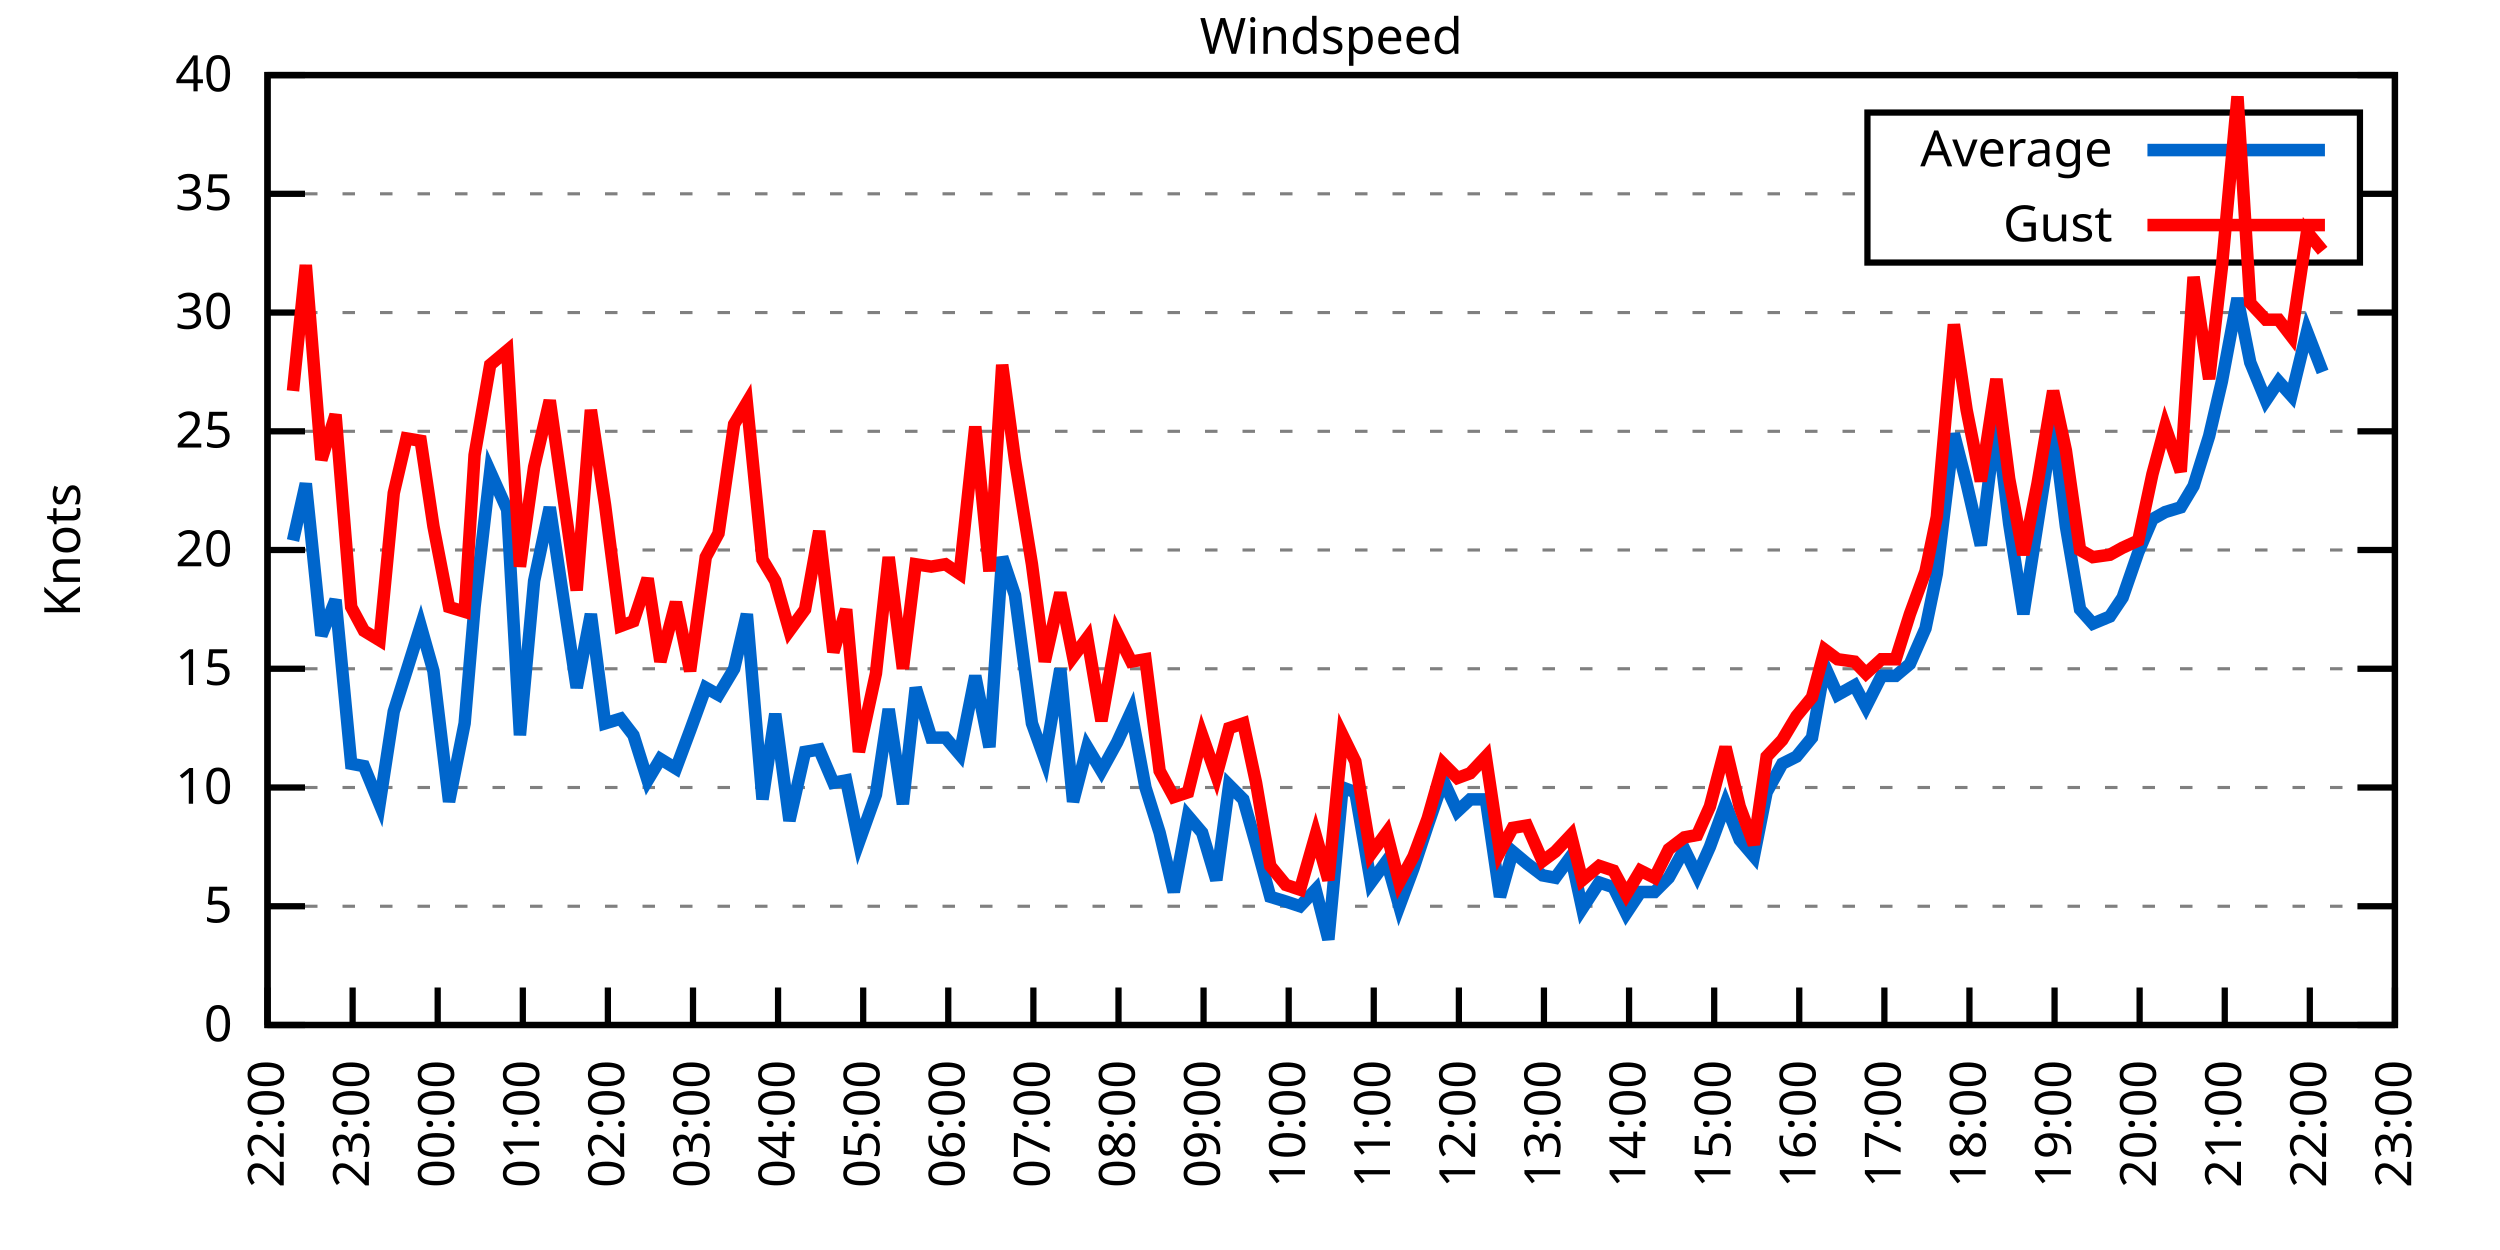
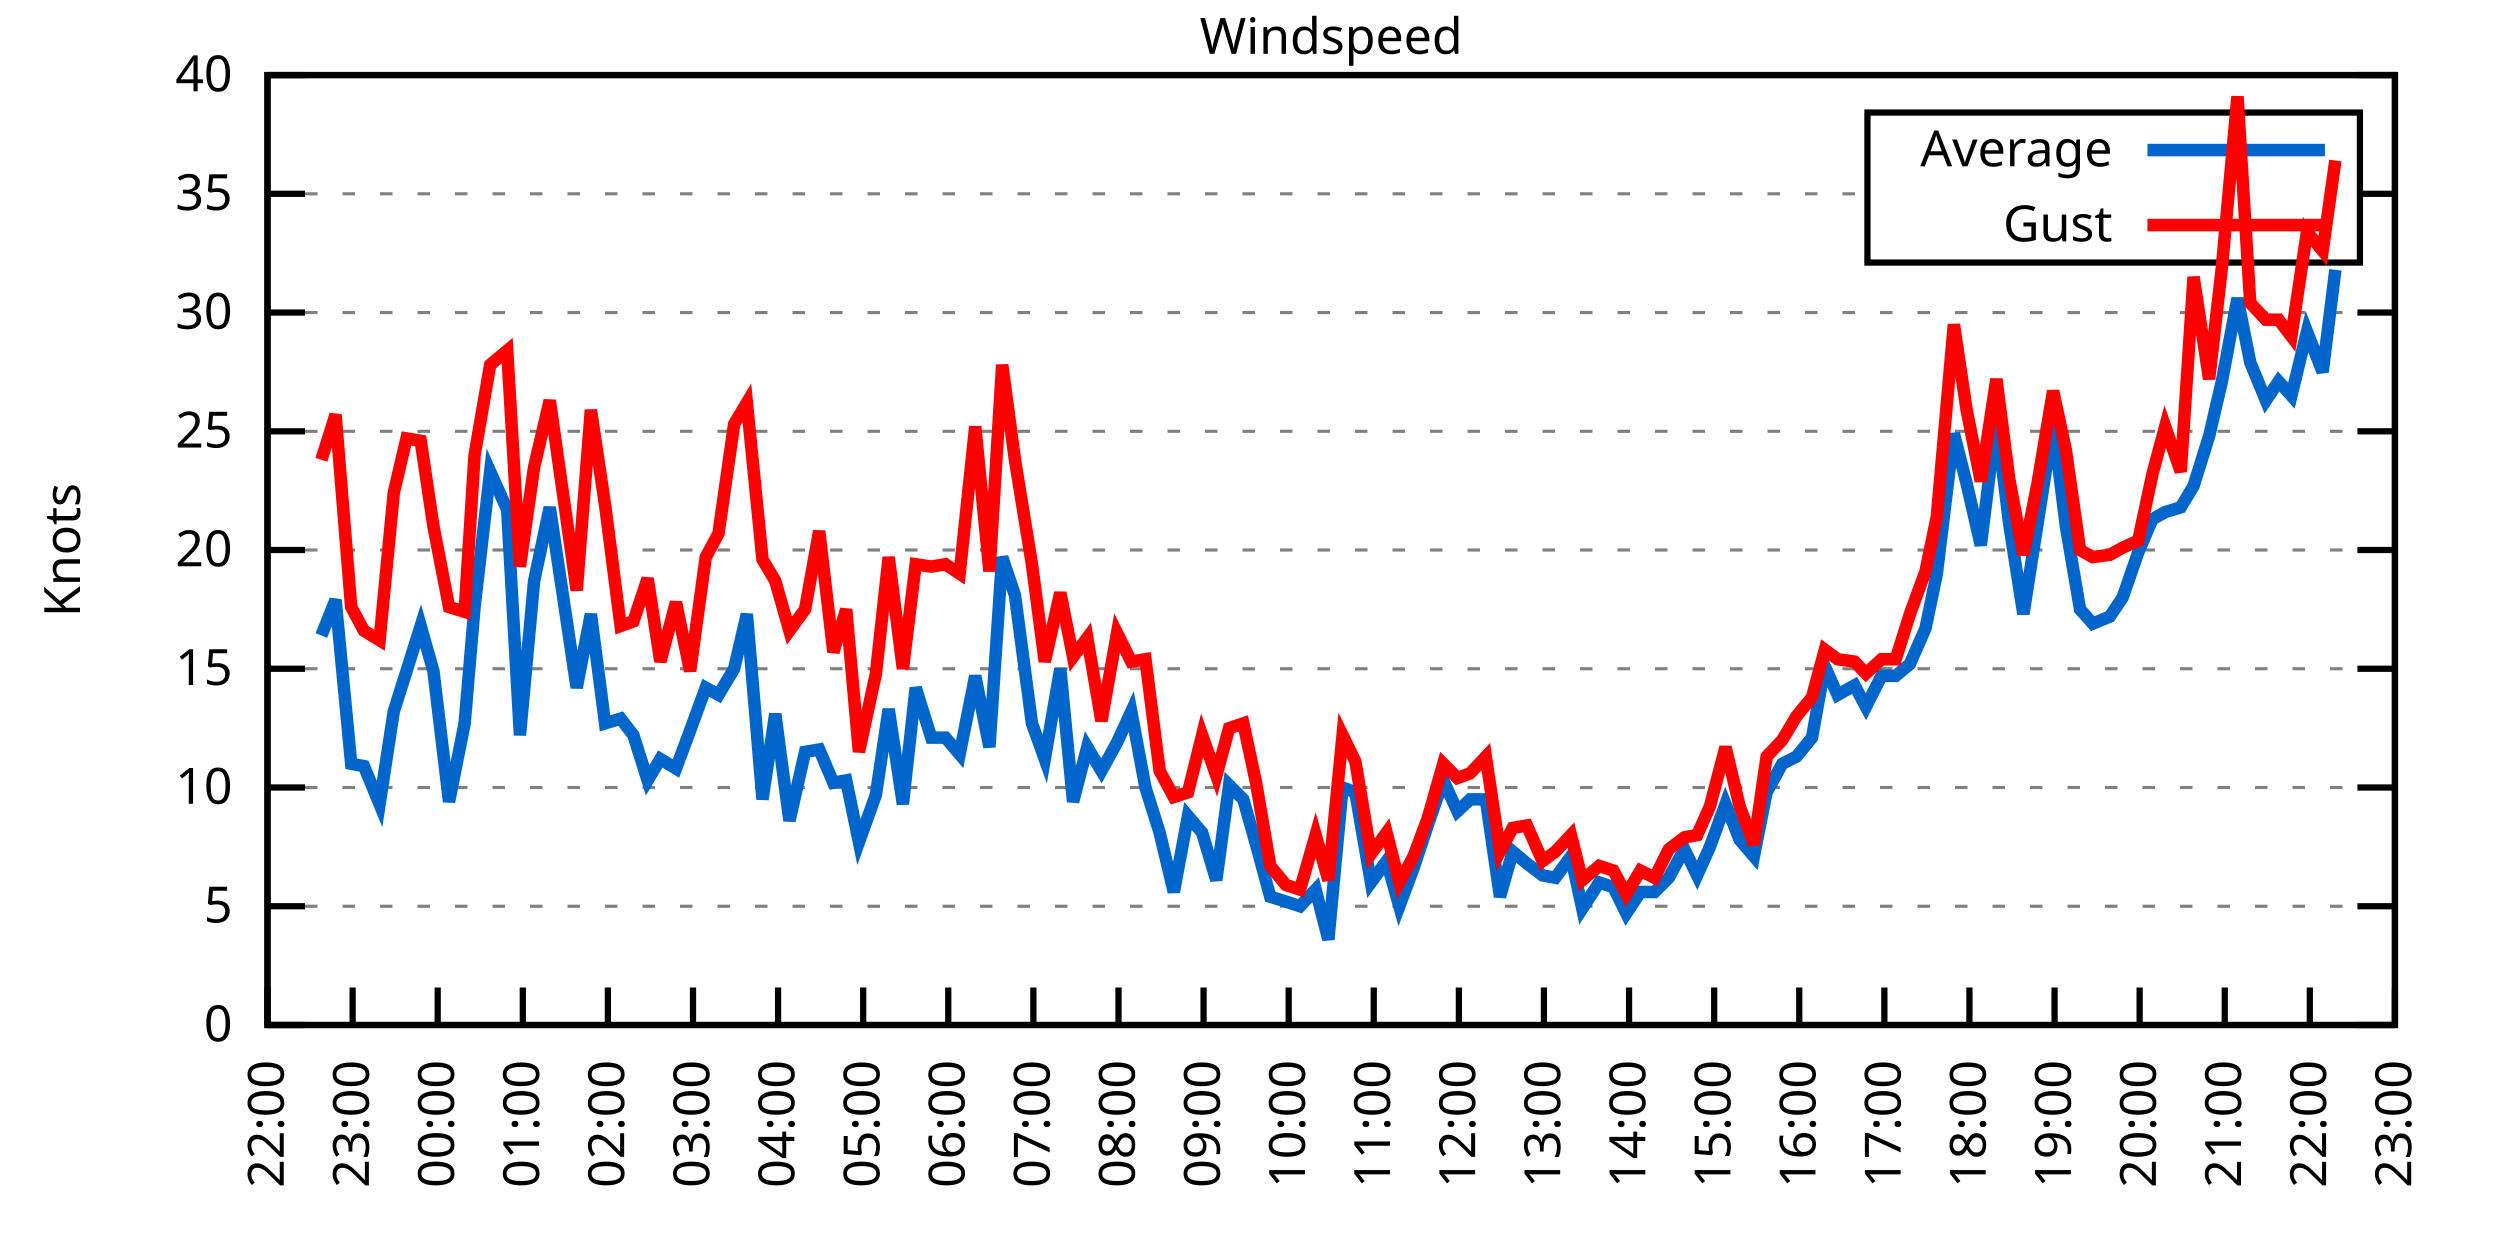
<svg xmlns="http://www.w3.org/2000/svg" xmlns:xlink="http://www.w3.org/1999/xlink" width="400" height="200" viewBox="0 0 400 200">
  <g id="gnuplot_canvas">
    <rect x="0" y="0" width="400" height="200" fill="none" />
    <defs>
      <circle id="gpDot" r="0.5" stroke-width="0.5" stroke="currentColor" />
      <path id="gpPt0" stroke-width="0.333" stroke="currentColor" d="M-1,0 h2 M0,-1 v2" />
      <path id="gpPt1" stroke-width="0.333" stroke="currentColor" d="M-1,-1 L1,1 M1,-1 L-1,1" />
      <path id="gpPt2" stroke-width="0.333" stroke="currentColor" d="M-1,0 L1,0 M0,-1 L0,1 M-1,-1 L1,1 M-1,1 L1,-1" />
      <rect id="gpPt3" stroke-width="0.333" stroke="currentColor" x="-1" y="-1" width="2" height="2" />
      <rect id="gpPt4" stroke-width="0.333" stroke="currentColor" fill="currentColor" x="-1" y="-1" width="2" height="2" />
      <circle id="gpPt5" stroke-width="0.333" stroke="currentColor" cx="0" cy="0" r="1" />
      <use xlink:href="#gpPt5" id="gpPt6" fill="currentColor" stroke="none" />
      <path id="gpPt7" stroke-width="0.333" stroke="currentColor" d="M0,-1.33 L-1.33,0.67 L1.33,0.67 z" />
      <use xlink:href="#gpPt7" id="gpPt8" fill="currentColor" stroke="none" />
      <use xlink:href="#gpPt7" id="gpPt9" stroke="currentColor" transform="rotate(180)" />
      <use xlink:href="#gpPt9" id="gpPt10" fill="currentColor" stroke="none" />
      <use xlink:href="#gpPt3" id="gpPt11" stroke="currentColor" transform="rotate(45)" />
      <use xlink:href="#gpPt11" id="gpPt12" fill="currentColor" stroke="none" />
      <path id="gpPt13" stroke-width="0.333" stroke="currentColor" d="M0,1.330 L1.265,0.411 L0.782,-1.067 L-0.782,-1.076 L-1.265,0.411 z" />
      <use xlink:href="#gpPt13" id="gpPt14" fill="currentColor" stroke="none" />
      <filter id="textbox" filterUnits="objectBoundingBox" x="0" y="0" height="1" width="1">
        <feFlood flood-color="white" flood-opacity="1" result="bgnd" />
        <feComposite in="SourceGraphic" in2="bgnd" operator="atop" />
      </filter>
      <filter id="greybox" filterUnits="objectBoundingBox" x="0" y="0" height="1" width="1">
        <feFlood flood-color="lightgrey" flood-opacity="1" result="grey" />
        <feComposite in="SourceGraphic" in2="grey" operator="atop" />
      </filter>
    </defs>
    <g fill="none" color="white" stroke="currentColor" stroke-width="1.00" stroke-linecap="butt" stroke-linejoin="miter">
</g>
    <g fill="none" color="black" stroke="currentColor" stroke-width="1.00" stroke-linecap="butt" stroke-linejoin="miter">
      <g stroke="none" shape-rendering="crispEdges">
        <polygon fill="rgb(255, 255, 255)" points="42.80,164.00 383.18,164.00 383.18,12.02 42.80,12.02 " />
      </g>
    </g>
    <g fill="none" color="black" stroke="currentColor" stroke-width="1.00" stroke-linecap="butt" stroke-linejoin="miter">
</g>
    <g fill="none" color="black" stroke="black" stroke-width="0.50" stroke-linecap="butt" stroke-linejoin="miter">
</g>
    <g fill="none" color="gray" stroke="currentColor" stroke-width="0.50" stroke-linecap="butt" stroke-linejoin="miter">
      <path stroke="gray" stroke-dasharray="2,4" class="gridline" d="M42.80,164.00 L383.19,164.00  " />
    </g>
    <g fill="none" color="gray" stroke="gray" stroke-width="1.00" stroke-linecap="butt" stroke-linejoin="miter">
</g>
    <g fill="none" color="black" stroke="currentColor" stroke-width="1.00" stroke-linecap="butt" stroke-linejoin="miter">
      <path stroke="black" d="M42.80,164.00 L48.80,164.00 M383.19,164.00 L377.19,164.00  " />
      <g transform="translate(37.20,166.60)" stroke="none" fill="black" font-family="Sans" font-size="8.00" text-anchor="end">
        <text>
          <tspan font-family="Sans"> 0</tspan>
        </text>
      </g>
    </g>
    <g fill="none" color="black" stroke="currentColor" stroke-width="1.00" stroke-linecap="butt" stroke-linejoin="miter">
</g>
    <g fill="none" color="black" stroke="black" stroke-width="0.50" stroke-linecap="butt" stroke-linejoin="miter">
</g>
    <g fill="none" color="gray" stroke="currentColor" stroke-width="0.50" stroke-linecap="butt" stroke-linejoin="miter">
      <path stroke="gray" stroke-dasharray="2,4" class="gridline" d="M42.80,145.00 L383.19,145.00  " />
    </g>
    <g fill="none" color="gray" stroke="gray" stroke-width="1.00" stroke-linecap="butt" stroke-linejoin="miter">
</g>
    <g fill="none" color="black" stroke="currentColor" stroke-width="1.00" stroke-linecap="butt" stroke-linejoin="miter">
      <path stroke="black" d="M42.80,145.00 L48.80,145.00 M383.19,145.00 L377.19,145.00  " />
      <g transform="translate(37.20,147.60)" stroke="none" fill="black" font-family="Sans" font-size="8.00" text-anchor="end">
        <text>
          <tspan font-family="Sans"> 5</tspan>
        </text>
      </g>
    </g>
    <g fill="none" color="black" stroke="currentColor" stroke-width="1.00" stroke-linecap="butt" stroke-linejoin="miter">
</g>
    <g fill="none" color="black" stroke="black" stroke-width="0.50" stroke-linecap="butt" stroke-linejoin="miter">
</g>
    <g fill="none" color="gray" stroke="currentColor" stroke-width="0.50" stroke-linecap="butt" stroke-linejoin="miter">
      <path stroke="gray" stroke-dasharray="2,4" class="gridline" d="M42.80,126.00 L383.19,126.00  " />
    </g>
    <g fill="none" color="gray" stroke="gray" stroke-width="1.00" stroke-linecap="butt" stroke-linejoin="miter">
</g>
    <g fill="none" color="black" stroke="currentColor" stroke-width="1.00" stroke-linecap="butt" stroke-linejoin="miter">
      <path stroke="black" d="M42.80,126.00 L48.80,126.00 M383.19,126.00 L377.19,126.00  " />
      <g transform="translate(37.20,128.60)" stroke="none" fill="black" font-family="Sans" font-size="8.00" text-anchor="end">
        <text>
          <tspan font-family="Sans"> 10</tspan>
        </text>
      </g>
    </g>
    <g fill="none" color="black" stroke="currentColor" stroke-width="1.00" stroke-linecap="butt" stroke-linejoin="miter">
</g>
    <g fill="none" color="black" stroke="black" stroke-width="0.50" stroke-linecap="butt" stroke-linejoin="miter">
</g>
    <g fill="none" color="gray" stroke="currentColor" stroke-width="0.50" stroke-linecap="butt" stroke-linejoin="miter">
      <path stroke="gray" stroke-dasharray="2,4" class="gridline" d="M42.80,107.00 L383.19,107.00  " />
    </g>
    <g fill="none" color="gray" stroke="gray" stroke-width="1.00" stroke-linecap="butt" stroke-linejoin="miter">
</g>
    <g fill="none" color="black" stroke="currentColor" stroke-width="1.00" stroke-linecap="butt" stroke-linejoin="miter">
      <path stroke="black" d="M42.80,107.00 L48.80,107.00 M383.19,107.00 L377.19,107.00  " />
      <g transform="translate(37.20,109.60)" stroke="none" fill="black" font-family="Sans" font-size="8.00" text-anchor="end">
        <text>
          <tspan font-family="Sans"> 15</tspan>
        </text>
      </g>
    </g>
    <g fill="none" color="black" stroke="currentColor" stroke-width="1.00" stroke-linecap="butt" stroke-linejoin="miter">
</g>
    <g fill="none" color="black" stroke="black" stroke-width="0.50" stroke-linecap="butt" stroke-linejoin="miter">
</g>
    <g fill="none" color="gray" stroke="currentColor" stroke-width="0.50" stroke-linecap="butt" stroke-linejoin="miter">
      <path stroke="gray" stroke-dasharray="2,4" class="gridline" d="M42.80,88.00 L383.19,88.00  " />
    </g>
    <g fill="none" color="gray" stroke="gray" stroke-width="1.00" stroke-linecap="butt" stroke-linejoin="miter">
</g>
    <g fill="none" color="black" stroke="currentColor" stroke-width="1.00" stroke-linecap="butt" stroke-linejoin="miter">
      <path stroke="black" d="M42.80,88.00 L48.80,88.00 M383.19,88.00 L377.19,88.00  " />
      <g transform="translate(37.20,90.60)" stroke="none" fill="black" font-family="Sans" font-size="8.00" text-anchor="end">
        <text>
          <tspan font-family="Sans"> 20</tspan>
        </text>
      </g>
    </g>
    <g fill="none" color="black" stroke="currentColor" stroke-width="1.00" stroke-linecap="butt" stroke-linejoin="miter">
</g>
    <g fill="none" color="black" stroke="black" stroke-width="0.50" stroke-linecap="butt" stroke-linejoin="miter">
</g>
    <g fill="none" color="gray" stroke="currentColor" stroke-width="0.50" stroke-linecap="butt" stroke-linejoin="miter">
      <path stroke="gray" stroke-dasharray="2,4" class="gridline" d="M42.80,69.01 L383.19,69.01  " />
    </g>
    <g fill="none" color="gray" stroke="gray" stroke-width="1.00" stroke-linecap="butt" stroke-linejoin="miter">
</g>
    <g fill="none" color="black" stroke="currentColor" stroke-width="1.00" stroke-linecap="butt" stroke-linejoin="miter">
      <path stroke="black" d="M42.80,69.01 L48.80,69.01 M383.19,69.01 L377.19,69.01  " />
      <g transform="translate(37.20,71.61)" stroke="none" fill="black" font-family="Sans" font-size="8.00" text-anchor="end">
        <text>
          <tspan font-family="Sans"> 25</tspan>
        </text>
      </g>
    </g>
    <g fill="none" color="black" stroke="currentColor" stroke-width="1.00" stroke-linecap="butt" stroke-linejoin="miter">
</g>
    <g fill="none" color="black" stroke="black" stroke-width="0.50" stroke-linecap="butt" stroke-linejoin="miter">
</g>
    <g fill="none" color="gray" stroke="currentColor" stroke-width="0.50" stroke-linecap="butt" stroke-linejoin="miter">
      <path stroke="gray" stroke-dasharray="2,4" class="gridline" d="M42.80,50.01 L383.19,50.01  " />
    </g>
    <g fill="none" color="gray" stroke="gray" stroke-width="1.00" stroke-linecap="butt" stroke-linejoin="miter">
</g>
    <g fill="none" color="black" stroke="currentColor" stroke-width="1.00" stroke-linecap="butt" stroke-linejoin="miter">
      <path stroke="black" d="M42.80,50.01 L48.80,50.01 M383.19,50.01 L377.19,50.01  " />
      <g transform="translate(37.20,52.61)" stroke="none" fill="black" font-family="Sans" font-size="8.00" text-anchor="end">
        <text>
          <tspan font-family="Sans"> 30</tspan>
        </text>
      </g>
    </g>
    <g fill="none" color="black" stroke="currentColor" stroke-width="1.00" stroke-linecap="butt" stroke-linejoin="miter">
</g>
    <g fill="none" color="black" stroke="black" stroke-width="0.50" stroke-linecap="butt" stroke-linejoin="miter">
</g>
    <g fill="none" color="gray" stroke="currentColor" stroke-width="0.50" stroke-linecap="butt" stroke-linejoin="miter">
      <path stroke="gray" stroke-dasharray="2,4" class="gridline" d="M42.80,31.01 L298.79,31.01 M377.59,31.01 L383.19,31.01  " />
    </g>
    <g fill="none" color="gray" stroke="gray" stroke-width="1.00" stroke-linecap="butt" stroke-linejoin="miter">
</g>
    <g fill="none" color="black" stroke="currentColor" stroke-width="1.00" stroke-linecap="butt" stroke-linejoin="miter">
      <path stroke="black" d="M42.80,31.01 L48.80,31.01 M383.19,31.01 L377.19,31.01  " />
      <g transform="translate(37.20,33.61)" stroke="none" fill="black" font-family="Sans" font-size="8.00" text-anchor="end">
        <text>
          <tspan font-family="Sans"> 35</tspan>
        </text>
      </g>
    </g>
    <g fill="none" color="black" stroke="currentColor" stroke-width="1.00" stroke-linecap="butt" stroke-linejoin="miter">
</g>
    <g fill="none" color="black" stroke="black" stroke-width="0.50" stroke-linecap="butt" stroke-linejoin="miter">
</g>
    <g fill="none" color="gray" stroke="currentColor" stroke-width="0.50" stroke-linecap="butt" stroke-linejoin="miter">
      <path stroke="gray" stroke-dasharray="2,4" class="gridline" d="M42.80,12.01 L383.19,12.01  " />
    </g>
    <g fill="none" color="gray" stroke="gray" stroke-width="1.00" stroke-linecap="butt" stroke-linejoin="miter">
</g>
    <g fill="none" color="black" stroke="currentColor" stroke-width="1.00" stroke-linecap="butt" stroke-linejoin="miter">
      <path stroke="black" d="M42.80,12.01 L48.80,12.01 M383.19,12.01 L377.19,12.01  " />
      <g transform="translate(37.20,14.61)" stroke="none" fill="black" font-family="Sans" font-size="8.00" text-anchor="end">
        <text>
          <tspan font-family="Sans"> 40</tspan>
        </text>
      </g>
    </g>
    <g fill="none" color="black" stroke="currentColor" stroke-width="1.00" stroke-linecap="butt" stroke-linejoin="miter">
      <path stroke="black" d="M42.80,164.00 L42.80,158.00  " />
      <g transform="translate(45.40,169.60) rotate(270.00)" stroke="none" fill="black" font-family="Sans" font-size="8.00" text-anchor="end">
        <text>
          <tspan font-family="Sans">22:00</tspan>
        </text>
      </g>
    </g>
    <g fill="none" color="black" stroke="currentColor" stroke-width="1.00" stroke-linecap="butt" stroke-linejoin="miter">
      <path stroke="black" d="M56.42,164.00 L56.42,158.00  " />
      <g transform="translate(59.02,169.60) rotate(270.00)" stroke="none" fill="black" font-family="Sans" font-size="8.00" text-anchor="end">
        <text>
          <tspan font-family="Sans">23:00</tspan>
        </text>
      </g>
    </g>
    <g fill="none" color="black" stroke="currentColor" stroke-width="1.00" stroke-linecap="butt" stroke-linejoin="miter">
      <path stroke="black" d="M70.03,164.00 L70.03,158.00  " />
      <g transform="translate(72.63,169.60) rotate(270.00)" stroke="none" fill="black" font-family="Sans" font-size="8.00" text-anchor="end">
        <text>
          <tspan font-family="Sans">00:00</tspan>
        </text>
      </g>
    </g>
    <g fill="none" color="black" stroke="currentColor" stroke-width="1.00" stroke-linecap="butt" stroke-linejoin="miter">
      <path stroke="black" d="M83.65,164.00 L83.65,158.00  " />
      <g transform="translate(86.25,169.60) rotate(270.00)" stroke="none" fill="black" font-family="Sans" font-size="8.00" text-anchor="end">
        <text>
          <tspan font-family="Sans">01:00</tspan>
        </text>
      </g>
    </g>
    <g fill="none" color="black" stroke="currentColor" stroke-width="1.00" stroke-linecap="butt" stroke-linejoin="miter">
      <path stroke="black" d="M97.26,164.00 L97.26,158.00  " />
      <g transform="translate(99.86,169.60) rotate(270.00)" stroke="none" fill="black" font-family="Sans" font-size="8.00" text-anchor="end">
        <text>
          <tspan font-family="Sans">02:00</tspan>
        </text>
      </g>
    </g>
    <g fill="none" color="black" stroke="currentColor" stroke-width="1.00" stroke-linecap="butt" stroke-linejoin="miter">
      <path stroke="black" d="M110.88,164.00 L110.88,158.00  " />
      <g transform="translate(113.48,169.60) rotate(270.00)" stroke="none" fill="black" font-family="Sans" font-size="8.00" text-anchor="end">
        <text>
          <tspan font-family="Sans">03:00</tspan>
        </text>
      </g>
    </g>
    <g fill="none" color="black" stroke="currentColor" stroke-width="1.00" stroke-linecap="butt" stroke-linejoin="miter">
      <path stroke="black" d="M124.49,164.00 L124.49,158.00  " />
      <g transform="translate(127.09,169.60) rotate(270.00)" stroke="none" fill="black" font-family="Sans" font-size="8.00" text-anchor="end">
        <text>
          <tspan font-family="Sans">04:00</tspan>
        </text>
      </g>
    </g>
    <g fill="none" color="black" stroke="currentColor" stroke-width="1.00" stroke-linecap="butt" stroke-linejoin="miter">
      <path stroke="black" d="M138.11,164.00 L138.11,158.00  " />
      <g transform="translate(140.71,169.60) rotate(270.00)" stroke="none" fill="black" font-family="Sans" font-size="8.00" text-anchor="end">
        <text>
          <tspan font-family="Sans">05:00</tspan>
        </text>
      </g>
    </g>
    <g fill="none" color="black" stroke="currentColor" stroke-width="1.00" stroke-linecap="butt" stroke-linejoin="miter">
      <path stroke="black" d="M151.72,164.00 L151.72,158.00  " />
      <g transform="translate(154.32,169.60) rotate(270.00)" stroke="none" fill="black" font-family="Sans" font-size="8.00" text-anchor="end">
        <text>
          <tspan font-family="Sans">06:00</tspan>
        </text>
      </g>
    </g>
    <g fill="none" color="black" stroke="currentColor" stroke-width="1.00" stroke-linecap="butt" stroke-linejoin="miter">
      <path stroke="black" d="M165.34,164.00 L165.34,158.00  " />
      <g transform="translate(167.94,169.60) rotate(270.00)" stroke="none" fill="black" font-family="Sans" font-size="8.00" text-anchor="end">
        <text>
          <tspan font-family="Sans">07:00</tspan>
        </text>
      </g>
    </g>
    <g fill="none" color="black" stroke="currentColor" stroke-width="1.00" stroke-linecap="butt" stroke-linejoin="miter">
      <path stroke="black" d="M178.96,164.00 L178.96,158.00  " />
      <g transform="translate(181.56,169.60) rotate(270.00)" stroke="none" fill="black" font-family="Sans" font-size="8.00" text-anchor="end">
        <text>
          <tspan font-family="Sans">08:00</tspan>
        </text>
      </g>
    </g>
    <g fill="none" color="black" stroke="currentColor" stroke-width="1.00" stroke-linecap="butt" stroke-linejoin="miter">
      <path stroke="black" d="M192.57,164.00 L192.57,158.00  " />
      <g transform="translate(195.17,169.60) rotate(270.00)" stroke="none" fill="black" font-family="Sans" font-size="8.00" text-anchor="end">
        <text>
          <tspan font-family="Sans">09:00</tspan>
        </text>
      </g>
    </g>
    <g fill="none" color="black" stroke="currentColor" stroke-width="1.00" stroke-linecap="butt" stroke-linejoin="miter">
      <path stroke="black" d="M206.19,164.00 L206.19,158.00  " />
      <g transform="translate(208.79,169.60) rotate(270.00)" stroke="none" fill="black" font-family="Sans" font-size="8.00" text-anchor="end">
        <text>
          <tspan font-family="Sans">10:00</tspan>
        </text>
      </g>
    </g>
    <g fill="none" color="black" stroke="currentColor" stroke-width="1.00" stroke-linecap="butt" stroke-linejoin="miter">
      <path stroke="black" d="M219.80,164.00 L219.80,158.00  " />
      <g transform="translate(222.40,169.60) rotate(270.00)" stroke="none" fill="black" font-family="Sans" font-size="8.00" text-anchor="end">
        <text>
          <tspan font-family="Sans">11:00</tspan>
        </text>
      </g>
    </g>
    <g fill="none" color="black" stroke="currentColor" stroke-width="1.00" stroke-linecap="butt" stroke-linejoin="miter">
      <path stroke="black" d="M233.42,164.00 L233.42,158.00  " />
      <g transform="translate(236.02,169.60) rotate(270.00)" stroke="none" fill="black" font-family="Sans" font-size="8.00" text-anchor="end">
        <text>
          <tspan font-family="Sans">12:00</tspan>
        </text>
      </g>
    </g>
    <g fill="none" color="black" stroke="currentColor" stroke-width="1.00" stroke-linecap="butt" stroke-linejoin="miter">
      <path stroke="black" d="M247.03,164.00 L247.03,158.00  " />
      <g transform="translate(249.63,169.60) rotate(270.00)" stroke="none" fill="black" font-family="Sans" font-size="8.00" text-anchor="end">
        <text>
          <tspan font-family="Sans">13:00</tspan>
        </text>
      </g>
    </g>
    <g fill="none" color="black" stroke="currentColor" stroke-width="1.00" stroke-linecap="butt" stroke-linejoin="miter">
      <path stroke="black" d="M260.65,164.00 L260.65,158.00  " />
      <g transform="translate(263.25,169.60) rotate(270.00)" stroke="none" fill="black" font-family="Sans" font-size="8.00" text-anchor="end">
        <text>
          <tspan font-family="Sans">14:00</tspan>
        </text>
      </g>
    </g>
    <g fill="none" color="black" stroke="currentColor" stroke-width="1.00" stroke-linecap="butt" stroke-linejoin="miter">
      <path stroke="black" d="M274.27,164.00 L274.27,158.00  " />
      <g transform="translate(276.87,169.60) rotate(270.00)" stroke="none" fill="black" font-family="Sans" font-size="8.00" text-anchor="end">
        <text>
          <tspan font-family="Sans">15:00</tspan>
        </text>
      </g>
    </g>
    <g fill="none" color="black" stroke="currentColor" stroke-width="1.00" stroke-linecap="butt" stroke-linejoin="miter">
      <path stroke="black" d="M287.88,164.00 L287.88,158.00  " />
      <g transform="translate(290.48,169.60) rotate(270.00)" stroke="none" fill="black" font-family="Sans" font-size="8.00" text-anchor="end">
        <text>
          <tspan font-family="Sans">16:00</tspan>
        </text>
      </g>
    </g>
    <g fill="none" color="black" stroke="currentColor" stroke-width="1.00" stroke-linecap="butt" stroke-linejoin="miter">
      <path stroke="black" d="M301.50,164.00 L301.50,158.00  " />
      <g transform="translate(304.10,169.60) rotate(270.00)" stroke="none" fill="black" font-family="Sans" font-size="8.00" text-anchor="end">
        <text>
          <tspan font-family="Sans">17:00</tspan>
        </text>
      </g>
    </g>
    <g fill="none" color="black" stroke="currentColor" stroke-width="1.00" stroke-linecap="butt" stroke-linejoin="miter">
      <path stroke="black" d="M315.11,164.00 L315.11,158.00  " />
      <g transform="translate(317.71,169.60) rotate(270.00)" stroke="none" fill="black" font-family="Sans" font-size="8.00" text-anchor="end">
        <text>
          <tspan font-family="Sans">18:00</tspan>
        </text>
      </g>
    </g>
    <g fill="none" color="black" stroke="currentColor" stroke-width="1.00" stroke-linecap="butt" stroke-linejoin="miter">
      <path stroke="black" d="M328.73,164.00 L328.73,158.00  " />
      <g transform="translate(331.33,169.60) rotate(270.00)" stroke="none" fill="black" font-family="Sans" font-size="8.00" text-anchor="end">
        <text>
          <tspan font-family="Sans">19:00</tspan>
        </text>
      </g>
    </g>
    <g fill="none" color="black" stroke="currentColor" stroke-width="1.00" stroke-linecap="butt" stroke-linejoin="miter">
      <path stroke="black" d="M342.34,164.00 L342.34,158.00  " />
      <g transform="translate(344.94,169.60) rotate(270.00)" stroke="none" fill="black" font-family="Sans" font-size="8.00" text-anchor="end">
        <text>
          <tspan font-family="Sans">20:00</tspan>
        </text>
      </g>
    </g>
    <g fill="none" color="black" stroke="currentColor" stroke-width="1.00" stroke-linecap="butt" stroke-linejoin="miter">
      <path stroke="black" d="M355.96,164.00 L355.96,158.00  " />
      <g transform="translate(358.56,169.60) rotate(270.00)" stroke="none" fill="black" font-family="Sans" font-size="8.00" text-anchor="end">
        <text>
          <tspan font-family="Sans">21:00</tspan>
        </text>
      </g>
    </g>
    <g fill="none" color="black" stroke="currentColor" stroke-width="1.00" stroke-linecap="butt" stroke-linejoin="miter">
      <path stroke="black" d="M369.57,164.00 L369.57,158.00  " />
      <g transform="translate(372.17,169.60) rotate(270.00)" stroke="none" fill="black" font-family="Sans" font-size="8.00" text-anchor="end">
        <text>
          <tspan font-family="Sans">22:00</tspan>
        </text>
      </g>
    </g>
    <g fill="none" color="black" stroke="currentColor" stroke-width="1.00" stroke-linecap="butt" stroke-linejoin="miter">
      <path stroke="black" d="M383.19,164.00 L383.19,158.00  " />
      <g transform="translate(385.79,169.60) rotate(270.00)" stroke="none" fill="black" font-family="Sans" font-size="8.00" text-anchor="end">
        <text>
          <tspan font-family="Sans">23:00</tspan>
        </text>
      </g>
    </g>
    <g fill="none" color="black" stroke="currentColor" stroke-width="1.00" stroke-linecap="butt" stroke-linejoin="miter">
</g>
    <g fill="none" color="black" stroke="currentColor" stroke-width="1.00" stroke-linecap="butt" stroke-linejoin="miter">
      <path stroke="black" d="M42.80,12.01 L42.80,164.00 L383.19,164.00 L383.19,12.01 L42.80,12.01 Z  " />
    </g>
    <g fill="none" color="black" stroke="currentColor" stroke-width="1.00" stroke-linecap="butt" stroke-linejoin="miter">
</g>
    <g fill="none" color="black" stroke="currentColor" stroke-width="1.00" stroke-linecap="butt" stroke-linejoin="miter">
      <path stroke="black" d="M298.79,42.01 L298.79,18.01 L377.59,18.01 L377.59,42.01 L298.79,42.01 Z  " />
    </g>
    <g id="Windspeed_plot_1">
      <g fill="none" color="white" stroke="black" stroke-width="2.00" stroke-linecap="butt" stroke-linejoin="miter">
</g>
      <g fill="none" color="black" stroke="currentColor" stroke-width="2.00" stroke-linecap="butt" stroke-linejoin="miter">
        <g transform="translate(337.99,26.61)" stroke="none" fill="black" font-family="Sans" font-size="8.00" text-anchor="end">
          <text>
            <tspan font-family="Sans">Average</tspan>
          </text>
        </g>
      </g>
      <g fill="none" color="black" stroke="currentColor" stroke-width="2.00" stroke-linecap="butt" stroke-linejoin="miter">
-         <path stroke="rgb(  0, 102, 204)" d="M343.59,24.01 L371.99,24.01 M46.88,86.49 L48.93,77.37 L51.42,101.68 L53.69,95.98 L56.19,122.20 L58.23,122.58   L60.73,128.66 L63.00,113.84 L65.04,107.38 L67.31,100.16 L69.35,107.38 L71.85,128.28 L74.34,115.74 L75.93,97.12   L78.43,75.47 L81.15,81.55 L83.19,117.64 L85.46,92.94 L87.96,81.17 L92.27,110.04 L94.54,98.26 L96.81,115.74   L99.30,114.98 L101.35,117.64 L103.62,124.86 L105.66,121.44 L108.15,122.96 L110.42,116.88 L112.92,110.04 L114.96,111.18   L117.46,107.00 L119.50,98.26 L122.00,127.90 L124.04,114.22 L126.31,131.32 L128.81,120.30 L131.07,119.92 L133.34,125.24   L135.39,124.86 L137.43,134.74 L140.15,127.14 L142.19,113.46 L144.46,128.66 L146.51,110.04 L149.00,118.02 L151.27,118.02   L153.54,120.68 L156.04,108.14 L158.31,119.54 L160.35,89.14 L162.39,95.22 L165.11,115.74 L167.16,121.44 L169.65,107.00   L171.69,128.28 L173.96,119.54 L176.23,123.34 L178.73,118.78 L181.00,113.84 L183.27,126.00 L185.54,133.22 L187.81,142.72   L190.08,130.56 L192.34,133.22 L194.61,140.82 L196.66,125.62 L198.93,127.90 L200.97,135.12 L203.24,143.48 L205.73,144.24   L208.00,145.00 L210.50,142.34 L212.54,150.32 L214.81,126.00 L216.85,126.76 L219.35,141.20 L221.85,137.78 L223.89,145.00   L226.16,138.92 L228.43,132.08 L230.92,124.86 L233.19,129.80 L235.23,127.90 L237.73,127.90 L240.00,143.48 L242.04,136.26   L244.31,138.16 L246.81,140.06 L248.85,140.44 L251.35,137.02 L253.16,145.38 L255.88,141.20 L258.15,141.96 L260.20,146.14   L262.47,142.72 L264.73,142.72 L267.00,140.44 L269.50,135.88 L271.54,140.06 L273.58,135.50 L276.08,128.66 L278.35,134.36   L280.62,137.02 L282.66,126.76 L285.16,122.20 L287.43,121.06 L289.92,118.02 L291.97,106.62 L294.01,111.18 L296.73,109.66   L298.55,113.08 L301.04,108.14 L303.31,108.14 L305.58,106.24 L308.08,100.54 L309.89,91.80 L312.62,69.39 L314.66,77.37   L316.93,87.25 L319.42,67.11 L321.47,83.83 L323.74,98.26 L326.00,83.83 L328.50,67.87 L330.54,84.21 L332.81,97.50   L334.85,99.78 L337.58,98.64 L339.62,95.60 L342.12,88.38 L344.39,83.07 L346.43,81.93 L348.92,81.17 L350.97,77.75   L353.46,69.77 L355.50,61.03 L358.00,47.73 L360.04,57.99 L362.54,64.07 L364.58,61.03 L366.62,63.31 L369.12,53.05   L371.62,59.51  " />
+         <path stroke="rgb(  0, 102, 204)" d="M343.59,24.01 L371.99,24.01 M51.42,101.68 L53.69,95.98 L56.19,122.20 L58.23,122.58 L60.73,128.66 L63.00,113.84   L65.04,107.38 L67.31,100.16 L69.35,107.38 L71.85,128.28 L74.34,115.74 L75.93,97.12 L78.43,75.47 L81.15,81.55   L83.19,117.64 L85.46,92.94 L87.96,81.17 L92.27,110.04 L94.54,98.26 L96.81,115.74 L99.30,114.98 L101.35,117.64   L103.62,124.86 L105.66,121.44 L108.15,122.96 L110.42,116.88 L112.92,110.04 L114.96,111.18 L117.46,107.00 L119.50,98.26   L122.00,127.90 L124.04,114.22 L126.31,131.32 L128.81,120.30 L131.07,119.92 L133.34,125.24 L135.39,124.86 L137.43,134.74   L140.15,127.14 L142.19,113.46 L144.46,128.66 L146.51,110.04 L149.00,118.02 L151.27,118.02 L153.54,120.68 L156.04,108.14   L158.31,119.54 L160.35,89.14 L162.39,95.22 L165.11,115.74 L167.16,121.44 L169.65,107.00 L171.69,128.28 L173.96,119.54   L176.23,123.34 L178.73,118.78 L181.00,113.84 L183.27,126.00 L185.54,133.22 L187.81,142.72 L190.08,130.56 L192.34,133.22   L194.61,140.82 L196.66,125.62 L198.93,127.90 L200.97,135.12 L203.24,143.48 L205.73,144.24 L208.00,145.00 L210.50,142.34   L212.54,150.32 L214.81,126.00 L216.85,126.76 L219.35,141.20 L221.85,137.78 L223.89,145.00 L226.16,138.92 L228.43,132.08   L230.92,124.86 L233.19,129.80 L235.23,127.90 L237.73,127.90 L240.00,143.48 L242.04,136.26 L244.31,138.16 L246.81,140.06   L248.85,140.44 L251.35,137.02 L253.16,145.38 L255.88,141.20 L258.15,141.96 L260.20,146.14 L262.47,142.72 L264.73,142.72   L267.00,140.44 L269.50,135.88 L271.54,140.06 L273.58,135.50 L276.08,128.66 L278.35,134.36 L280.62,137.02 L282.66,126.76   L285.16,122.20 L287.43,121.06 L289.92,118.02 L291.97,106.62 L294.01,111.18 L296.73,109.66 L298.55,113.08 L301.04,108.14   L303.31,108.14 L305.58,106.24 L308.08,100.54 L309.89,91.80 L312.62,69.39 L314.66,77.37 L316.93,87.25 L319.42,67.11   L321.47,83.83 L323.74,98.26 L326.00,83.83 L328.50,67.87 L330.54,84.21 L332.81,97.50 L334.85,99.78 L337.58,98.64   L339.62,95.60 L342.12,88.38 L344.39,83.07 L346.43,81.93 L348.92,81.17 L350.97,77.75 L353.46,69.77 L355.50,61.03   L358.00,47.73 L360.04,57.99 L362.54,64.07 L364.58,61.03 L366.62,63.31 L369.12,53.05 L371.62,59.51 L373.66,43.17    " />
      </g>
    </g>
    <g id="Windspeed_plot_2">
      <g fill="none" color="black" stroke="currentColor" stroke-width="2.00" stroke-linecap="butt" stroke-linejoin="miter">
        <g transform="translate(337.99,38.61)" stroke="none" fill="black" font-family="Sans" font-size="8.00" text-anchor="end">
          <text>
            <tspan font-family="Sans">Gust</tspan>
          </text>
        </g>
      </g>
      <g fill="none" color="black" stroke="currentColor" stroke-width="2.00" stroke-linecap="butt" stroke-linejoin="miter">
-         <path stroke="rgb(255,   0,   0)" d="M343.59,36.01 L371.99,36.01 M46.88,62.55 L48.93,42.41 L51.42,73.57 L53.69,66.35 L56.19,97.12 L58.23,100.92   L60.73,102.44 L63.00,78.89 L65.04,70.15 L67.31,70.53 L69.35,84.21 L71.85,97.12 L74.34,97.88 L75.93,72.81   L78.43,58.37 L81.15,56.09 L83.19,90.66 L85.46,74.71 L87.96,64.07 L92.27,94.46 L94.54,65.59 L96.81,80.79   L99.30,100.16 L101.35,99.40 L103.62,92.56 L105.66,105.86 L108.15,96.36 L110.42,107.38 L112.92,89.14 L114.96,85.35   L117.46,67.87 L119.50,64.45 L122.00,89.52 L124.04,92.94 L126.31,100.92 L128.81,97.50 L131.07,84.97 L133.34,104.34   L135.39,97.50 L137.43,120.30 L140.15,107.76 L142.19,89.14 L144.46,107.00 L146.51,90.28 L149.00,90.66 L151.27,90.28   L153.54,91.80 L156.04,68.25 L158.31,91.42 L160.35,58.37 L162.39,73.57 L165.11,90.28 L167.16,105.86 L169.65,94.84   L171.69,105.10 L173.96,102.06 L176.23,115.36 L178.73,101.30 L181.00,105.86 L183.27,105.48 L185.54,123.34 L187.81,127.52   L190.08,126.76 L192.34,117.64 L194.61,124.10 L196.66,116.50 L198.93,115.74 L200.97,125.24 L203.24,138.54 L205.73,141.58   L208.00,142.34 L210.50,133.60 L212.54,140.82 L214.81,117.64 L216.85,121.82 L219.35,136.64 L221.85,133.22 L223.89,141.20   L226.16,137.02 L228.43,130.94 L230.92,122.20 L233.19,124.48 L235.23,123.72 L237.73,121.06 L240.00,136.26 L242.04,132.46   L244.31,132.08 L246.81,137.78 L248.85,136.26 L251.35,133.60 L253.16,140.82 L255.88,138.54 L258.15,139.30 L260.20,143.10   L262.47,139.30 L264.73,140.44 L267.00,135.88 L269.50,133.98 L271.54,133.60 L273.58,129.04 L276.08,119.54 L278.35,129.04   L280.62,135.12 L282.66,121.06 L285.16,118.40 L287.43,114.60 L289.92,111.56 L291.97,103.96 L294.01,105.48 L296.73,105.86   L298.55,107.76 L301.04,105.48 L303.31,105.48 L305.58,98.26 L308.08,91.42 L309.89,82.69 L312.62,51.91 L314.66,65.59   L316.93,76.99 L319.42,60.65 L321.47,76.61 L323.74,88.76 L326.00,77.37 L328.50,62.55 L330.54,72.05 L332.81,88.00   L334.85,89.14 L337.58,88.76 L339.62,87.63 L342.12,86.49 L344.39,75.85 L346.43,68.25 L348.92,75.47 L350.97,44.31   L353.46,60.65 L355.50,42.79 L358.00,15.43 L360.04,48.49 L362.54,51.15 L364.58,51.15 L366.62,53.81 L369.12,37.09   L371.62,40.13  " />
+         <path stroke="rgb(255,   0,   0)" d="M343.59,36.01 L371.99,36.01 M51.42,73.57 L53.69,66.35 L56.19,97.12 L58.23,100.92 L60.73,102.44 L63.00,78.89   L65.04,70.15 L67.31,70.53 L69.35,84.21 L71.85,97.12 L74.34,97.88 L75.93,72.81 L78.43,58.37 L81.15,56.09   L83.19,90.66 L85.46,74.71 L87.96,64.07 L92.27,94.46 L94.54,65.59 L96.81,80.79 L99.30,100.16 L101.35,99.40   L103.62,92.56 L105.66,105.86 L108.15,96.36 L110.42,107.38 L112.92,89.14 L114.96,85.35 L117.46,67.87 L119.50,64.45   L122.00,89.52 L124.04,92.94 L126.31,100.92 L128.81,97.50 L131.07,84.97 L133.34,104.34 L135.39,97.50 L137.43,120.30   L140.15,107.76 L142.19,89.14 L144.46,107.00 L146.51,90.28 L149.00,90.66 L151.27,90.28 L153.54,91.80 L156.04,68.25   L158.31,91.42 L160.35,58.37 L162.39,73.57 L165.11,90.28 L167.16,105.86 L169.65,94.84 L171.69,105.10 L173.96,102.06   L176.23,115.36 L178.73,101.30 L181.00,105.86 L183.27,105.48 L185.54,123.34 L187.81,127.52 L190.08,126.76 L192.34,117.64   L194.61,124.10 L196.66,116.50 L198.93,115.74 L200.97,125.24 L203.24,138.54 L205.73,141.58 L208.00,142.34 L210.50,133.60   L212.54,140.82 L214.81,117.64 L216.85,121.82 L219.35,136.64 L221.85,133.22 L223.89,141.20 L226.16,137.02 L228.43,130.94   L230.92,122.20 L233.19,124.48 L235.23,123.72 L237.73,121.06 L240.00,136.26 L242.04,132.46 L244.31,132.08 L246.81,137.78   L248.85,136.26 L251.35,133.60 L253.16,140.82 L255.88,138.54 L258.15,139.30 L260.20,143.10 L262.47,139.30 L264.73,140.44   L267.00,135.88 L269.50,133.98 L271.54,133.60 L273.58,129.04 L276.08,119.54 L278.35,129.04 L280.62,135.12 L282.66,121.06   L285.16,118.40 L287.43,114.60 L289.92,111.56 L291.97,103.96 L294.01,105.48 L296.73,105.86 L298.55,107.76 L301.04,105.48   L303.31,105.48 L305.58,98.26 L308.08,91.42 L309.89,82.69 L312.62,51.91 L314.66,65.59 L316.93,76.99 L319.42,60.65   L321.47,76.61 L323.74,88.76 L326.00,77.37 L328.50,62.55 L330.54,72.05 L332.81,88.00 L334.85,89.14 L337.58,88.76   L339.62,87.63 L342.12,86.49 L344.39,75.85 L346.43,68.25 L348.92,75.47 L350.97,44.31 L353.46,60.65 L355.50,42.79   L358.00,15.43 L360.04,48.49 L362.54,51.15 L364.58,51.15 L366.62,53.81 L369.12,37.09 L371.62,40.13 L373.66,25.69    " />
      </g>
    </g>
    <g fill="none" color="black" stroke="currentColor" stroke-width="2.00" stroke-linecap="butt" stroke-linejoin="miter">
</g>
    <g fill="none" color="black" stroke="black" stroke-width="1.00" stroke-linecap="butt" stroke-linejoin="miter">
</g>
    <g fill="none" color="black" stroke="currentColor" stroke-width="1.00" stroke-linecap="butt" stroke-linejoin="miter">
      <path stroke="black" d="M42.80,12.01 L42.80,164.00 L383.19,164.00 L383.19,12.01 L42.80,12.01 Z  " />
      <g transform="translate(12.80,88.01) rotate(270.00)" stroke="none" fill="black" font-family="Sans" font-size="8.00" text-anchor="middle">
        <text>
          <tspan font-family="Sans">Knots</tspan>
        </text>
      </g>
    </g>
    <g fill="none" color="black" stroke="currentColor" stroke-width="1.00" stroke-linecap="butt" stroke-linejoin="miter">
</g>
    <g fill="none" color="black" stroke="currentColor" stroke-width="1.00" stroke-linecap="butt" stroke-linejoin="miter">
      <g transform="translate(212.99,8.61)" stroke="none" fill="black" font-family="Sans" font-size="8.00" text-anchor="middle">
        <text>
          <tspan font-family="Sans">Windspeed</tspan>
        </text>
      </g>
    </g>
    <g fill="none" color="black" stroke="currentColor" stroke-width="1.00" stroke-linecap="butt" stroke-linejoin="miter">
</g>
  </g>
</svg>
